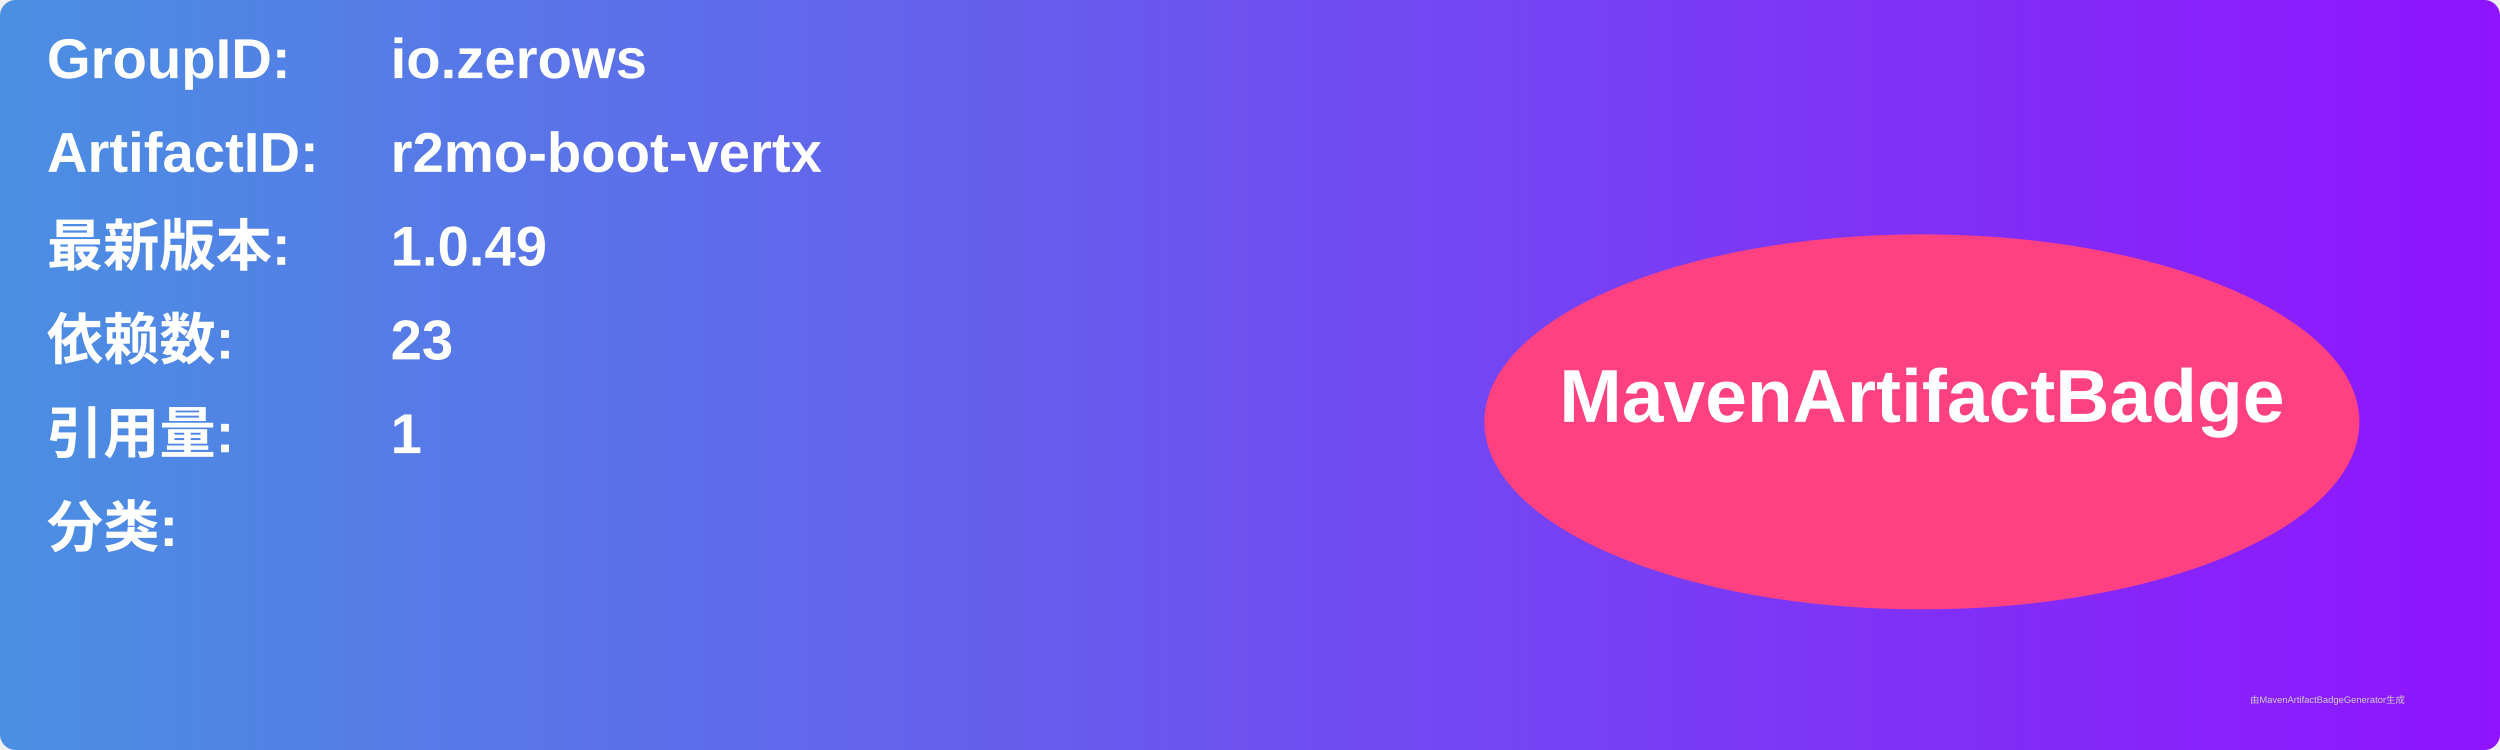
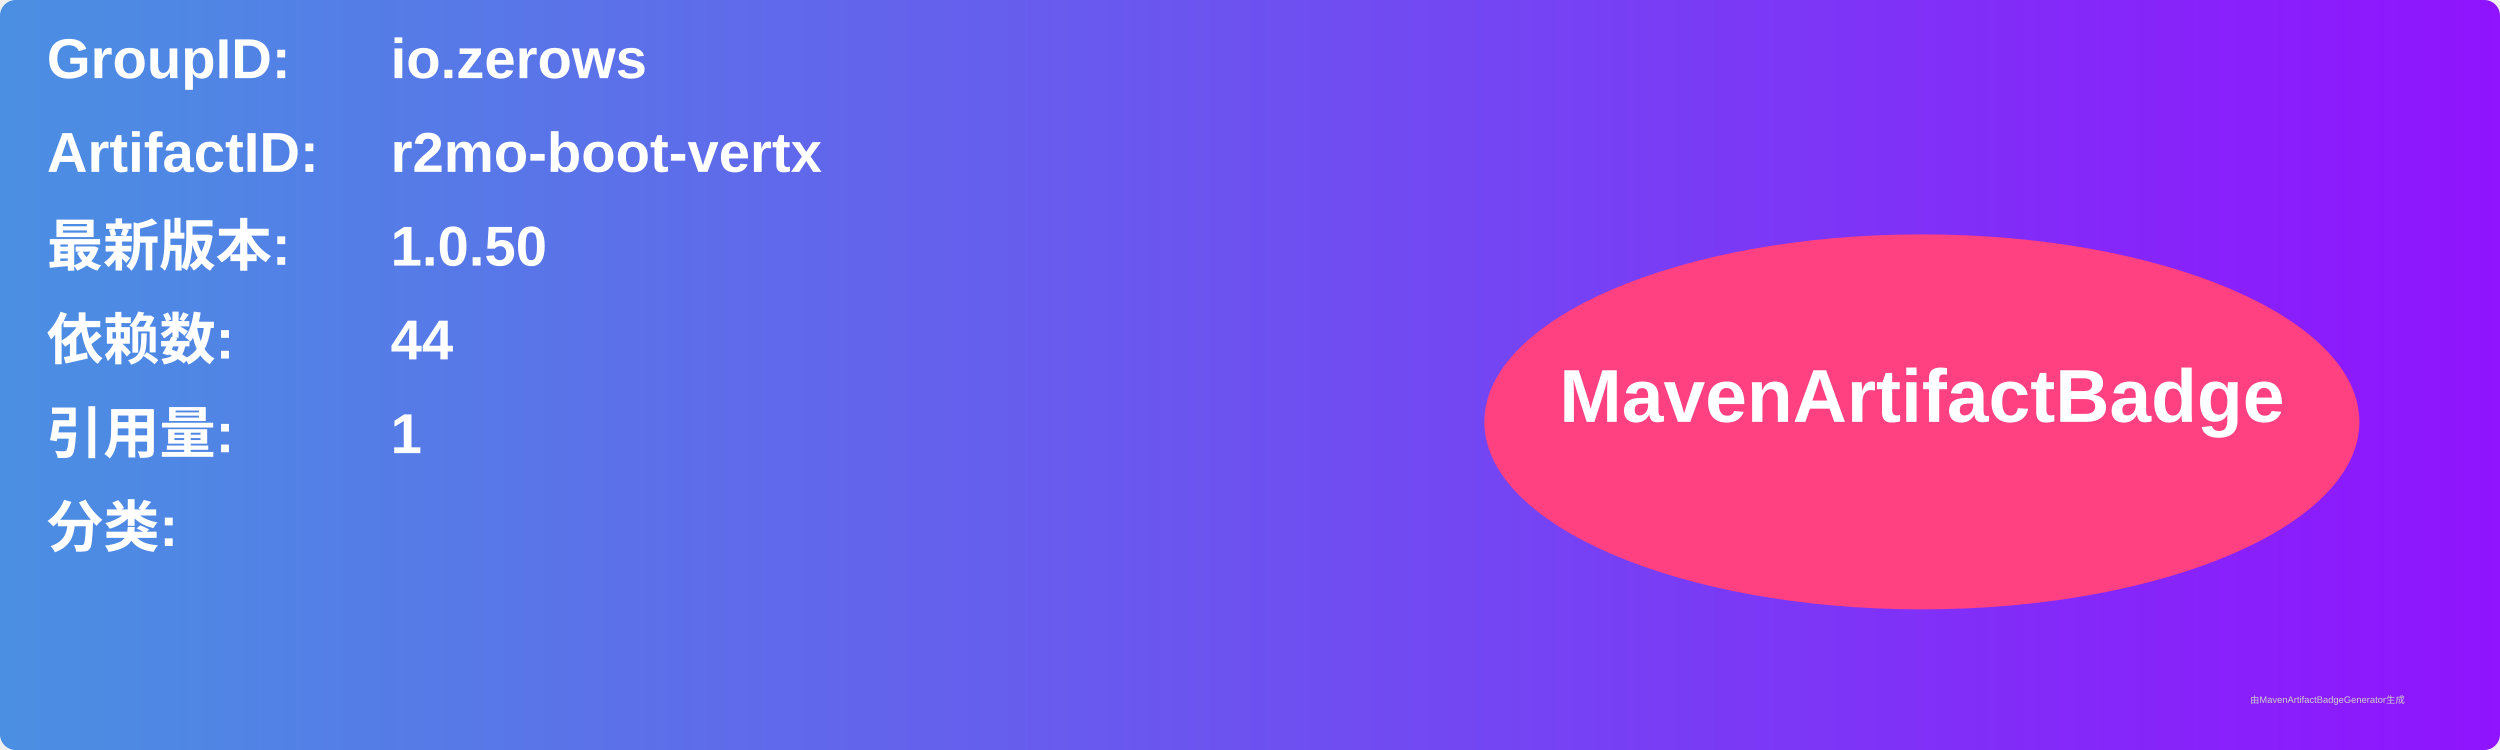
<svg xmlns="http://www.w3.org/2000/svg" width="800" height="240" viewBox="0 0 800 240">
  <linearGradient id="grad" x1="0%" y1="0%" x2="100%" y2="0%">
    <stop offset="0%" stop-color="#4a90e2" />
    <stop offset="100%" stop-color="#9013fe" />
  </linearGradient>
  <rect width="100%" height="100%" rx="5" ry="5" fill="url(#grad)" />
  <g transform="translate(15, 15)">
    <text x="0" y="10" font-family="Arial" font-size="18" fill="white" font-weight="bold" width="260">GroupID:</text>
    <text x="110" y="10" font-family="Arial" font-size="18" fill="white" font-weight="bold" width="460">io.zerows</text>
    <text x="0" y="40" font-family="Arial" font-size="18" fill="white" font-weight="bold" width="260">ArtifactID:</text>
    <text x="110" y="40" font-family="Arial" font-size="18" fill="white" font-weight="bold" width="460">r2mo-boot-vertx</text>
    <text x="0" y="70" font-family="Arial" font-size="18" fill="white" font-weight="bold">最新版本:</text>
    <text x="110" y="70" font-family="Arial" font-size="18" fill="white" font-weight="bold">
-       <tspan font-weight="bold">1.0.49</tspan>
+       <tspan font-weight="bold">1.0.50</tspan>
    </text>
    <text x="0" y="100" font-family="Arial" font-size="18" fill="white" font-weight="bold">依赖数: </text>
    <text x="110" y="100" font-family="Arial" font-size="18" fill="white">
-       <tspan font-weight="bold">23</tspan>
+       <tspan font-weight="bold">44</tspan>
    </text>
    <text x="0" y="130" font-family="Arial" font-size="18" fill="white" font-weight="bold">引用量: </text>
    <text x="110" y="130" font-family="Arial" font-size="18" fill="white">
      <tspan font-weight="bold">1</tspan>
    </text>
    <text x="0" y="160" font-family="Arial" font-size="18" fill="white" font-weight="bold">分类:</text>
    <text x="10" y="190" font-family="Arial" font-size="10" fill="white">
      <tspan font-weight="bold" />
    </text>
    <ellipse cx="600" cy="120" rx="140" ry="60" fill="#ff4081" />
    <text x="600" y="120" text-anchor="middle" font-family="Arial" font-size="24" fill="white" font-weight="bold">MavenArtifactBadge</text>
  </g>
  <text x="720" y="225" font-family="Arial" font-size="3" fill="#d0d0d0">由MavenArtifactBadgeGenerator生成</text>
</svg>
